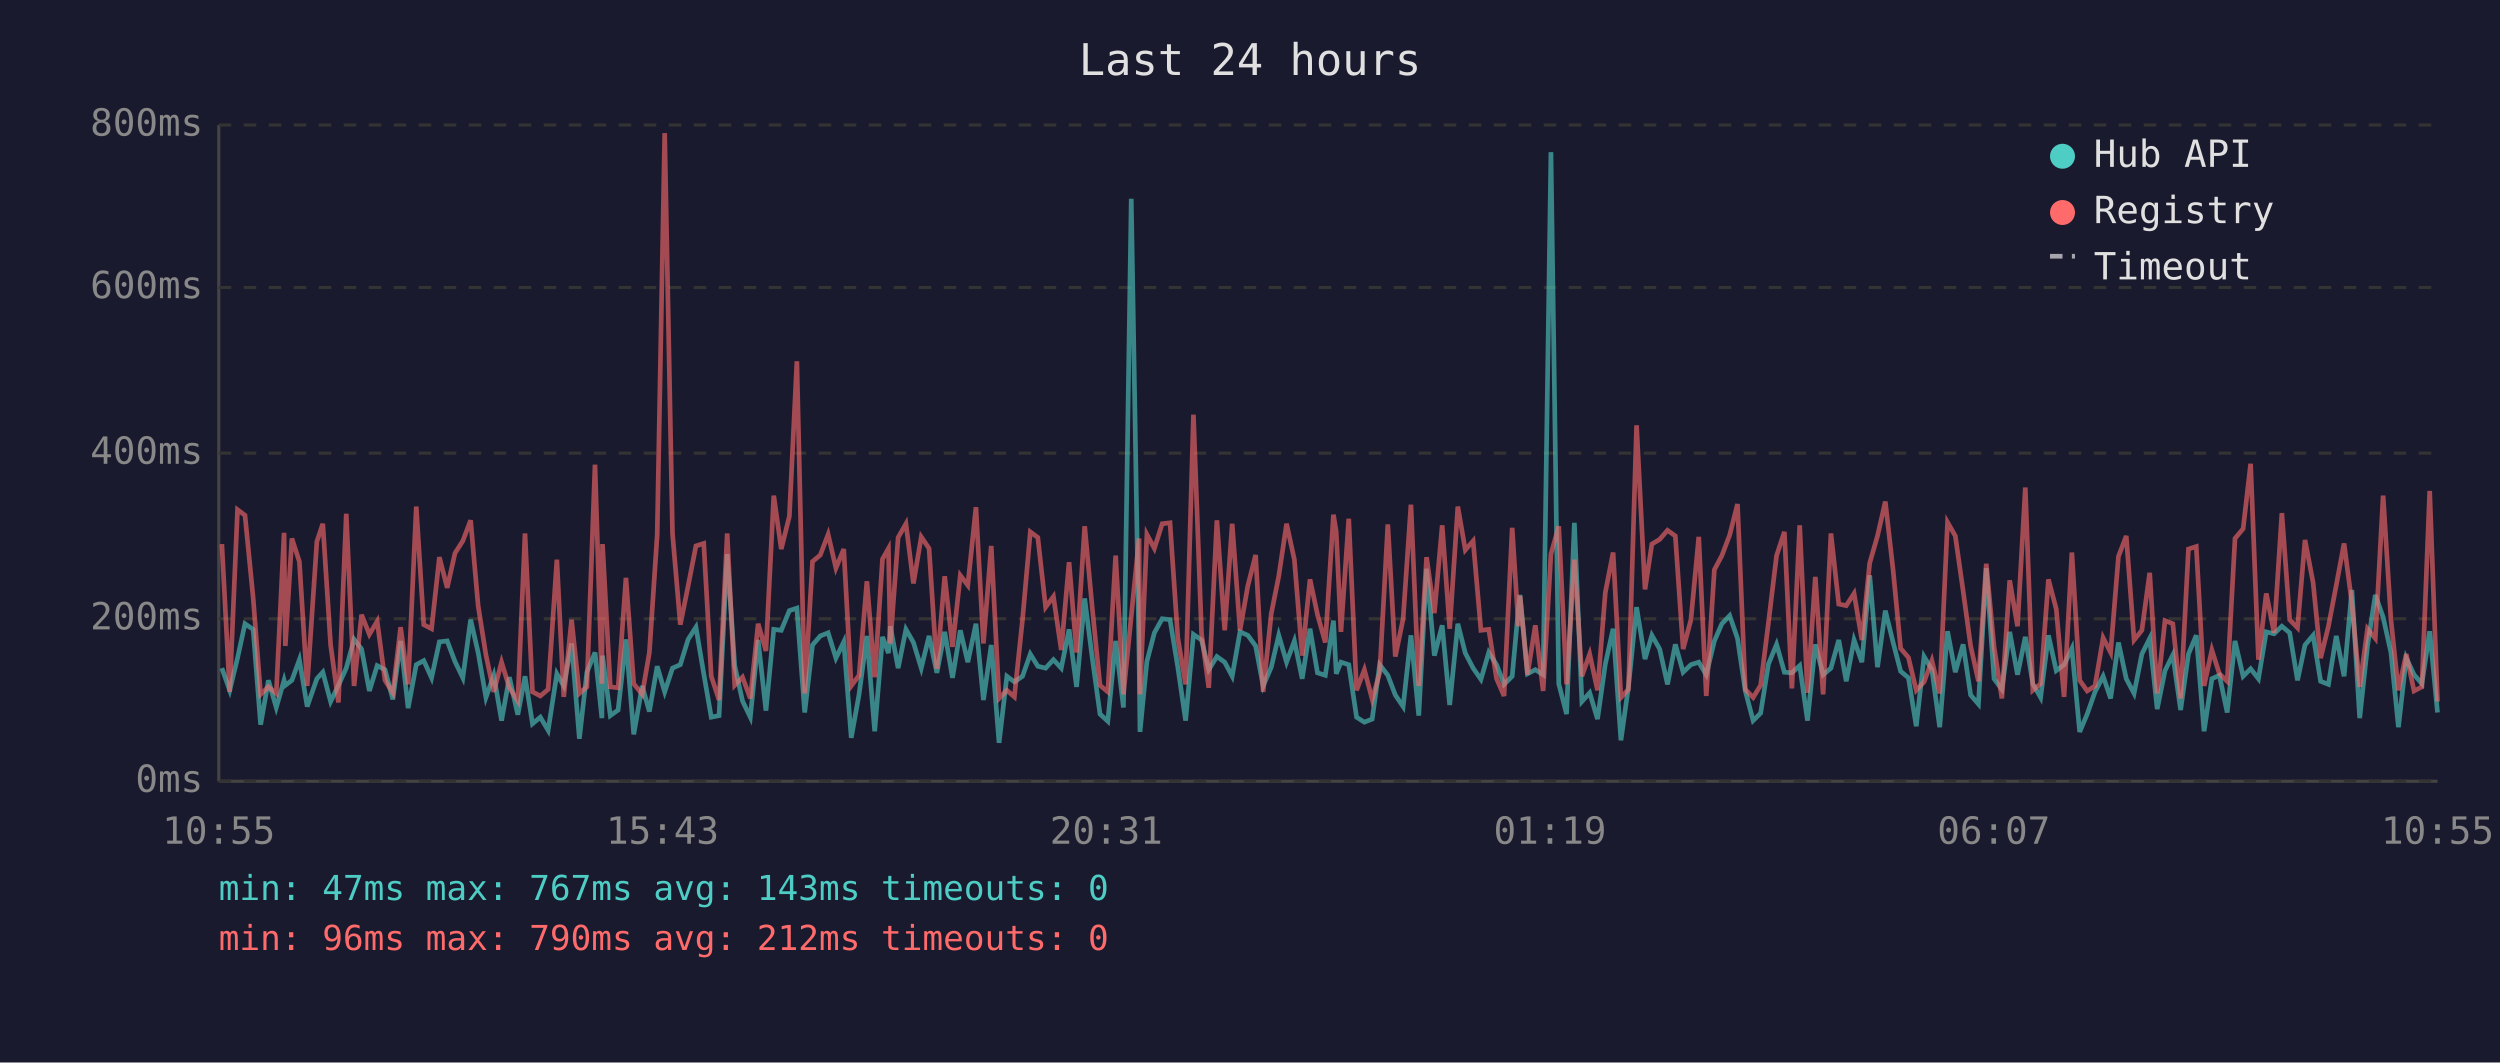
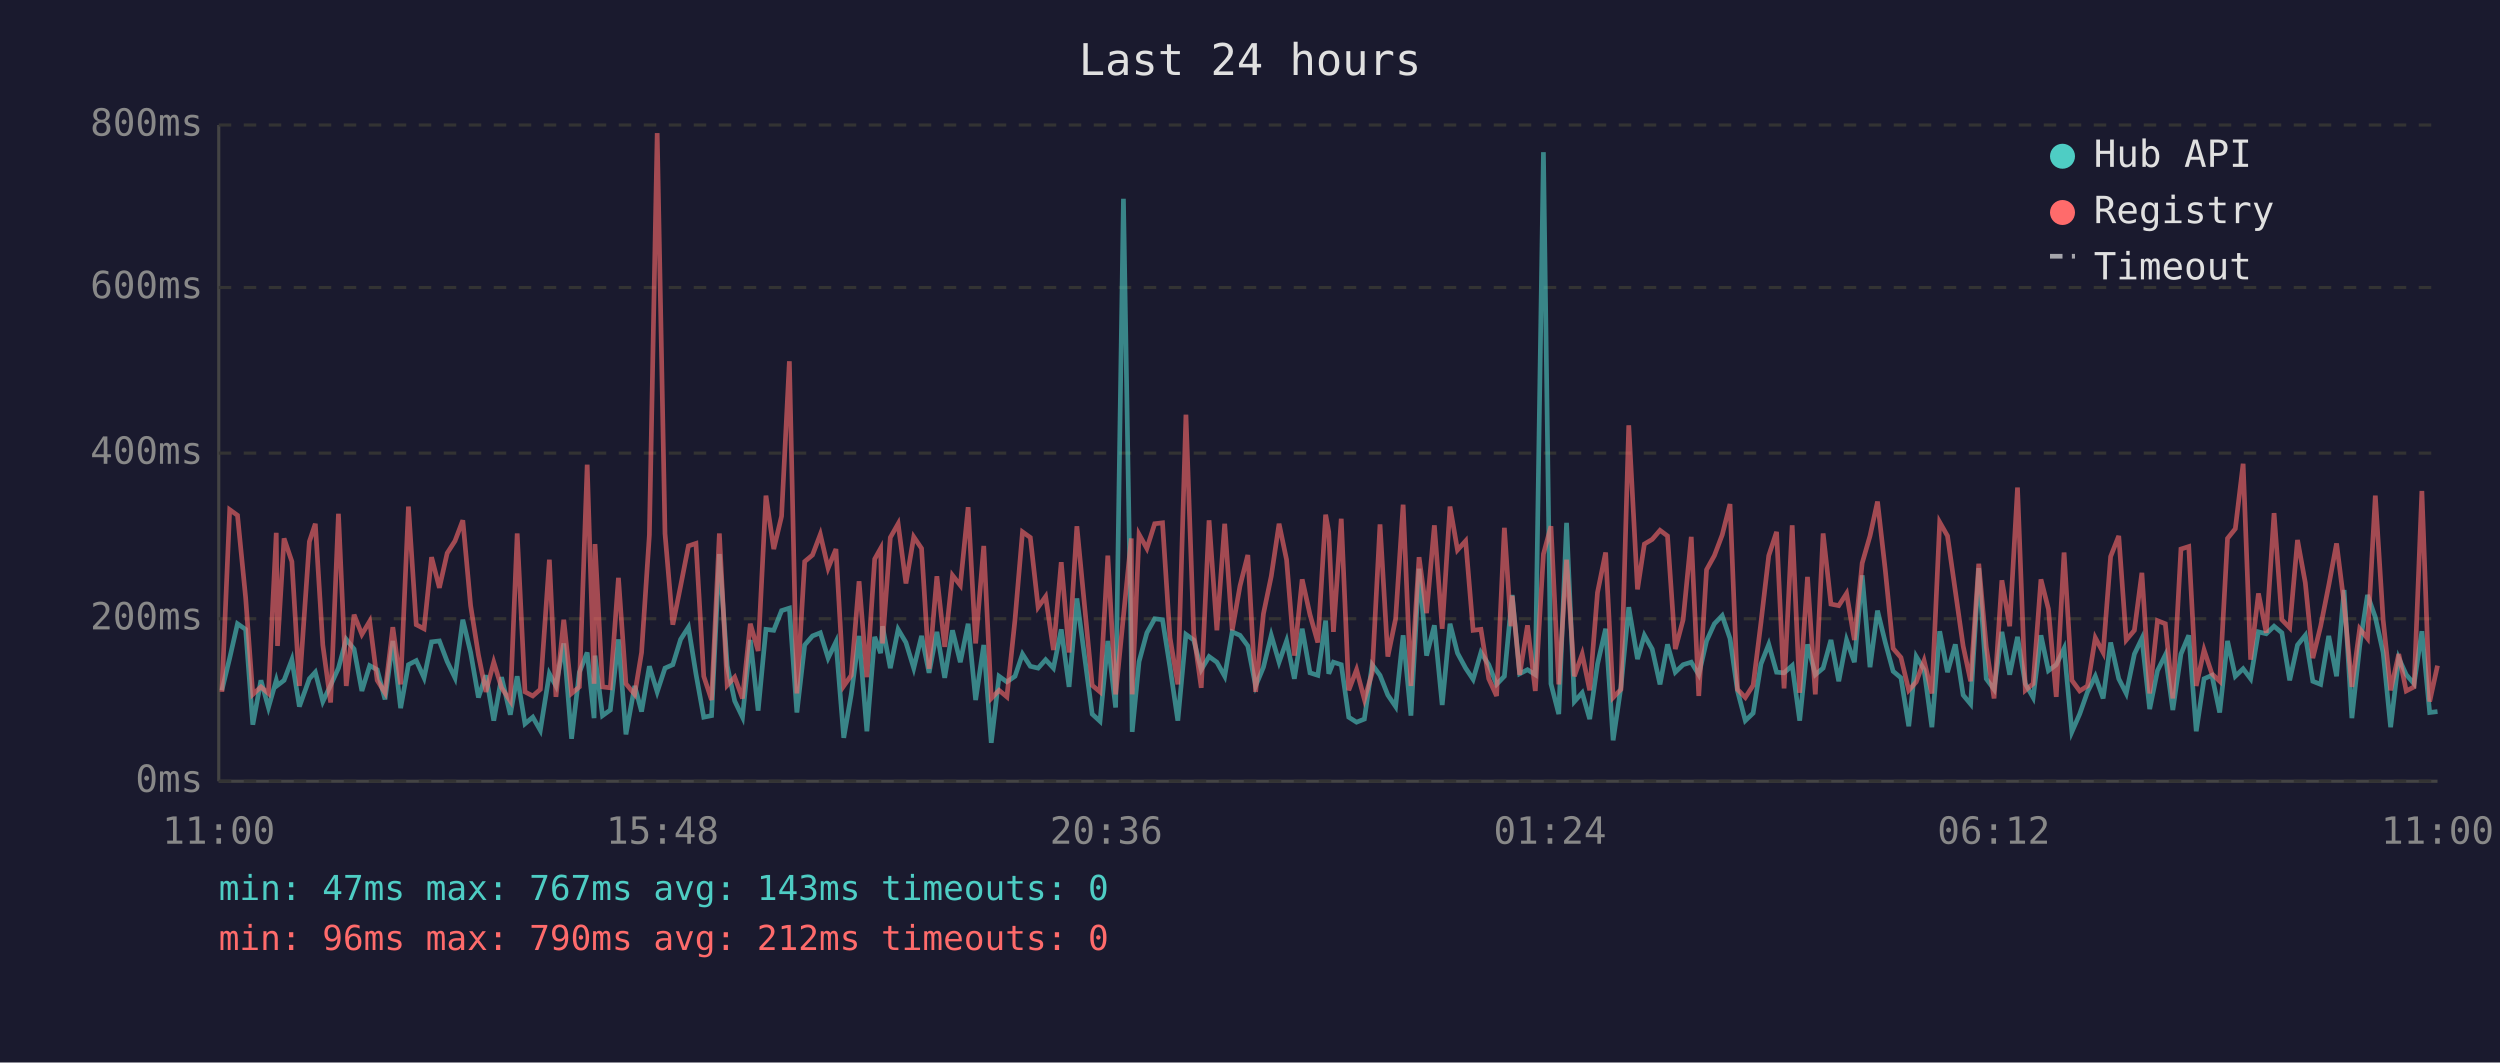
<svg xmlns="http://www.w3.org/2000/svg" viewBox="0 0 800 340" font-family="monospace" font-size="12">
  <rect width="800" height="340" fill="#1a1a2e" />
  <text x="400" y="24" fill="#e0e0e0" font-size="14" text-anchor="middle">Last 24 hours</text>
  <line x1="70" y1="40" x2="70" y2="250" stroke="#444" stroke-width="1" />
  <line x1="70" y1="250" x2="780" y2="250" stroke="#444" stroke-width="1" />
  <line x1="70" y1="250" x2="780" y2="250" stroke="#333" stroke-width="1" stroke-dasharray="4" />
  <text x="65" y="250" fill="#888" text-anchor="end" dominant-baseline="middle">0ms</text>
  <line x1="70" y1="198" x2="780" y2="198" stroke="#333" stroke-width="1" stroke-dasharray="4" />
  <text x="65" y="198" fill="#888" text-anchor="end" dominant-baseline="middle">200ms</text>
  <line x1="70" y1="145" x2="780" y2="145" stroke="#333" stroke-width="1" stroke-dasharray="4" />
  <text x="65" y="145" fill="#888" text-anchor="end" dominant-baseline="middle">400ms</text>
  <line x1="70" y1="92" x2="780" y2="92" stroke="#333" stroke-width="1" stroke-dasharray="4" />
  <text x="65" y="92" fill="#888" text-anchor="end" dominant-baseline="middle">600ms</text>
  <line x1="70" y1="40" x2="780" y2="40" stroke="#333" stroke-width="1" stroke-dasharray="4" />
  <text x="65" y="40" fill="#888" text-anchor="end" dominant-baseline="middle">800ms</text>
-   <text x="70" y="270" fill="#888" text-anchor="middle">10:55</text>
-   <text x="212" y="270" fill="#888" text-anchor="middle">15:43</text>
-   <text x="354" y="270" fill="#888" text-anchor="middle">20:31</text>
-   <text x="496" y="270" fill="#888" text-anchor="middle">01:19</text>
-   <text x="638" y="270" fill="#888" text-anchor="middle">06:07</text>
-   <text x="780" y="270" fill="#888" text-anchor="middle">10:55</text>
-   <polyline points="71.0,213.8 73.5,220.9 76.0,210.6 78.4,199.6 81.0,201.4 83.4,231.9 85.9,217.7 88.4,226.4 90.9,217.7 91.3,219.3 93.4,217.7 95.8,211.1 98.3,226.1 101.4,217.2 103.3,215.1 105.8,224.5 108.3,219.3 110.8,213.8 113.3,204.6 115.7,207.7 118.2,221.1 120.7,213.0 123.2,214.3 125.7,223.8 128.2,205.1 130.6,226.6 133.2,212.7 135.6,211.4 138.1,216.9 140.6,205.4 143.1,205.1 145.6,211.7 148.1,216.9 150.6,198.3 153.0,208.8 155.5,223.2 158.0,216.1 160.5,230.6 163.0,216.7 165.7,228.7 168.0,216.4 170.4,231.6 172.9,229.5 175.4,233.7 178.2,215.6 180.4,219.5 182.9,205.9 185.4,236.4 187.8,215.1 190.4,208.8 192.6,229.8 192.8,209.8 195.3,229.0 197.8,227.2 200.3,204.6 202.8,235.0 205.5,219.5 207.8,227.7 210.3,213.2 212.7,221.4 215.2,213.8 217.7,212.7 220.2,204.6 222.7,200.7 225.2,215.6 227.6,229.5 230.1,229.0 232.7,177.3 235.1,213.0 237.6,224.3 240.1,229.5 242.6,204.8 245.1,227.4 247.6,201.4 250.0,201.7 252.6,195.4 255.0,194.6 257.5,228.0 260.0,206.4 262.5,203.5 265.0,202.5 267.5,210.6 270.0,205.4 272.4,236.1 274.9,222.2 277.4,203.5 279.9,234.0 282.4,203.8 284.3,209.0 284.9,200.4 287.4,213.8 289.9,201.4 292.3,205.6 294.8,213.8 297.3,203.5 299.8,215.3 302.3,202.2 304.8,216.9 307.3,201.7 309.7,211.9 312.3,199.6 314.7,224.0 317.2,206.4 319.7,237.7 322.2,216.4 324.6,218.2 327.2,216.4 329.7,209.3 332.1,213.2 334.6,213.8 337.1,211.1 339.6,213.8 342.1,201.4 344.5,219.8 347.1,191.5 349.5,210.4 352.0,228.5 354.5,230.8 357.0,205.1 359.5,226.4 362.0,63.6 364.5,209.3 364.8,234.2 367.0,211.7 369.4,202.5 371.9,198.0 374.4,198.3 376.9,213.5 379.4,230.6 381.9,203.0 384.5,204.8 386.8,214.3 389.4,210.1 391.9,211.9 394.3,216.4 396.8,202.2 399.3,203.3 401.8,206.7 404.2,219.5 406.8,213.5 409.2,203.3 411.7,211.9 414.2,205.1 416.7,217.2 419.2,201.2 421.6,215.3 424.1,216.1 426.7,198.6 427.6,215.6 429.1,211.9 431.6,212.7 434.1,229.5 436.6,231.1 439.1,230.1 441.5,212.7 444.1,216.1 446.5,222.4 449.0,226.1 451.5,203.3 454.0,229.0 456.5,182.0 459.0,209.8 461.5,200.1 463.9,225.6 466.5,199.6 468.9,209.0 471.4,213.8 473.9,217.4 476.4,208.8 478.9,212.7 481.3,219.0 483.9,216.4 485.9,194.6 486.4,190.4 488.8,215.6 491.3,214.3 493.8,215.9 496.3,48.7 498.8,218.8 501.3,228.5 503.8,167.3 506.2,224.5 508.7,221.7 511.2,230.1 513.7,212.5 516.2,201.2 518.7,236.9 521.1,219.8 523.7,194.3 526.4,210.9 528.6,203.3 531.1,207.7 533.6,219.0 536.1,206.2 538.6,215.1 541.1,212.7 543.6,211.9 546.0,215.9 548.6,205.1 551.0,199.6 553.5,197.0 556.0,204.3 558.5,221.1 561.0,230.6 563.4,228.2 565.9,212.5 568.5,206.2 571.0,215.1 573.4,215.3 575.9,213.0 578.4,230.6 580.9,206.2 583.4,215.9 585.9,213.8 588.4,204.8 590.8,218.0 593.3,204.8 595.8,211.9 598.3,184.1 600.8,213.5 603.3,195.4 605.8,205.6 608.2,214.8 610.7,216.9 613.2,232.4 615.7,210.1 618.2,214.3 620.7,232.7 623.2,202.0 625.7,215.1 628.2,206.2 630.6,222.4 633.1,225.3 635.6,181.8 638.1,217.2 640.6,220.6 643.1,202.2 645.6,215.9 648.1,203.8 650.5,218.8 653.0,223.2 655.5,203.3 658.0,214.6 660.5,212.7 663.0,207.5 665.5,234.2 667.9,228.5 670.4,221.4 673.0,216.4 675.4,223.5 677.9,205.6 680.4,217.2 682.9,221.9 685.4,209.3 687.9,204.3 690.3,226.9 692.8,214.6 695.3,209.6 697.8,227.2 700.3,209.3 702.8,203.3 705.3,234.0 707.8,217.2 710.2,216.1 712.7,228.0 715.2,205.1 717.8,216.4 720.2,214.0 722.7,217.2 725.2,202.2 727.7,202.8 730.2,200.4 732.7,202.5 735.2,217.7 737.6,206.4 740.2,203.3 742.6,218.0 745.1,219.0 747.6,203.5 750.1,216.4 752.6,188.8 755.1,229.8 757.6,206.7 760.1,190.4 762.6,197.5 765.1,208.8 767.5,232.7 770.0,210.6 772.5,215.9 775.0,218.8 777.5,202.0 780.0,228.0" fill="none" stroke="#4ecdc4" stroke-width="1.5" opacity="0.6" />
-   <polyline points="71.0,174.1 73.5,221.4 76.0,163.1 78.4,164.9 81.0,191.2 83.4,222.2 85.9,219.8 88.4,221.9 90.9,170.5 91.3,206.7 93.4,172.3 95.8,179.7 98.3,219.5 101.4,173.3 103.3,167.6 105.8,206.4 108.3,224.8 110.8,164.4 113.3,219.5 115.7,196.7 118.2,203.0 120.7,198.8 123.2,217.7 125.7,221.7 128.2,200.7 130.6,219.0 133.2,162.1 135.6,199.9 138.1,201.2 140.6,178.3 143.1,188.1 145.6,177.0 148.1,173.1 150.6,166.5 153.0,193.8 155.5,209.6 158.0,221.4 160.5,211.9 163.0,220.1 165.7,224.3 168.0,170.7 170.4,221.4 172.9,222.7 175.4,220.6 178.2,179.1 180.4,223.0 182.9,198.3 185.4,221.9 187.8,219.8 190.4,148.7 192.6,218.8 192.8,174.1 195.3,219.8 197.8,220.1 200.3,184.9 202.8,218.8 205.5,222.2 207.8,208.8 210.3,171.2 212.7,42.6 215.2,170.7 217.7,199.9 220.2,187.5 222.7,174.7 225.2,173.9 227.6,216.4 230.1,224.0 232.7,170.7 235.1,219.3 237.6,216.7 240.1,223.5 242.6,199.6 245.1,208.3 247.6,158.6 250.0,175.7 252.6,165.2 255.0,115.6 257.5,221.9 260.0,179.7 262.5,177.6 265.0,171.0 267.5,181.8 270.0,175.7 272.4,219.5 274.9,216.1 277.4,186.0 279.9,216.7 282.4,178.9 284.3,175.5 284.9,205.9 287.4,172.0 289.9,167.6 292.3,186.7 294.8,171.8 297.3,175.5 299.8,214.0 302.3,184.4 304.8,207.0 307.3,184.1 309.7,187.3 312.3,162.3 314.7,205.9 317.2,174.7 319.7,223.5 322.2,220.9 324.6,223.0 327.2,198.3 329.7,170.2 332.1,172.0 334.6,194.3 337.1,190.9 339.6,208.0 342.1,179.9 344.5,208.8 347.1,168.4 349.5,194.3 352.0,219.3 354.5,221.4 357.0,177.8 359.5,222.2 362.0,197.2 364.5,172.3 364.8,222.2 367.0,171.0 369.4,175.5 371.9,167.6 374.4,167.3 376.9,204.1 379.4,219.0 381.9,132.7 384.5,202.8 386.8,220.1 389.4,166.5 391.9,201.7 394.3,167.6 396.8,201.7 399.3,187.5 401.8,177.6 404.2,221.4 406.8,196.4 409.2,184.4 411.7,167.6 414.2,179.1 416.7,209.8 419.2,185.4 421.6,196.7 424.1,205.6 426.7,164.7 427.6,170.2 429.1,202.2 431.6,166.0 434.1,220.9 436.6,214.3 439.1,223.8 441.5,215.3 444.1,167.8 446.5,210.1 449.0,198.0 451.5,161.5 454.0,219.5 456.5,178.3 459.0,196.2 461.5,168.1 463.9,201.2 466.5,162.1 468.9,176.0 471.4,173.1 473.9,201.7 476.4,201.4 478.9,217.2 481.3,222.7 483.9,168.9 485.9,200.4 486.4,190.7 488.8,215.9 491.3,200.1 493.8,221.1 496.3,177.3 498.8,168.4 501.3,219.0 503.8,179.1 506.2,216.4 508.7,209.3 511.2,220.9 513.7,189.6 516.2,176.8 518.7,223.2 521.1,220.6 523.7,136.1 526.4,188.6 528.6,174.1 531.1,172.6 533.6,169.7 536.1,171.5 538.6,207.7 541.1,198.3 543.6,171.8 546.0,222.7 548.6,182.3 551.0,177.8 553.5,171.2 556.0,161.3 558.5,220.6 561.0,223.2 563.4,219.3 565.9,199.3 568.5,177.8 571.0,170.2 573.4,220.3 575.9,168.1 578.4,221.7 580.9,184.6 583.4,222.2 585.9,170.7 588.4,193.3 590.8,193.8 593.3,189.9 595.8,204.8 598.3,180.2 600.8,171.5 603.3,160.5 605.8,182.5 608.2,207.5 610.7,210.4 613.2,220.9 615.7,218.2 618.2,211.4 620.7,221.9 623.2,167.1 625.7,171.5 628.2,189.1 630.6,206.7 633.1,218.0 635.6,180.4 638.1,207.0 640.6,223.5 643.1,185.7 645.6,200.4 648.1,156.0 650.5,220.9 653.0,218.8 655.5,185.4 658.0,194.9 660.5,223.0 663.0,176.8 665.5,217.7 667.9,221.1 670.4,219.5 673.0,204.1 675.4,208.8 677.9,178.1 680.4,171.5 682.9,204.8 685.4,201.7 687.9,183.3 690.3,221.9 692.8,198.6 695.3,199.6 697.8,223.5 700.3,175.7 702.8,174.9 705.3,219.5 707.8,208.0 710.2,215.6 712.7,218.0 715.2,172.3 717.8,169.2 720.2,148.4 722.7,211.1 725.2,189.9 727.7,202.5 730.2,164.2 732.7,198.3 735.2,200.9 737.6,172.8 740.2,186.5 742.6,210.6 745.1,200.4 747.6,187.3 750.1,173.9 752.6,193.0 755.1,219.8 757.6,201.2 760.1,204.3 762.6,158.6 765.1,198.3 767.5,220.9 770.0,209.3 772.5,221.1 775.0,219.8 777.5,157.1 780.0,224.5" fill="none" stroke="#ff6b6b" stroke-width="1.5" opacity="0.6" />
+   <text x="70" y="270" fill="#888" text-anchor="middle">11:00</text>
+   <text x="212" y="270" fill="#888" text-anchor="middle">15:48</text>
+   <text x="354" y="270" fill="#888" text-anchor="middle">20:36</text>
+   <text x="496" y="270" fill="#888" text-anchor="middle">01:24</text>
+   <text x="638" y="270" fill="#888" text-anchor="middle">06:12</text>
+   <text x="780" y="270" fill="#888" text-anchor="middle">11:00</text>
+   <polyline points="71.0,220.9 73.5,210.6 76.0,199.6 78.6,201.4 80.9,231.9 83.5,217.7 85.9,226.4 88.4,217.7 88.8,219.3 90.9,217.7 93.4,211.1 95.8,226.1 99.0,217.2 100.9,215.1 103.3,224.5 105.8,219.3 108.3,213.8 110.8,204.6 113.3,207.7 115.8,221.1 118.3,213.0 120.7,214.3 123.2,223.8 125.7,205.1 128.2,226.6 130.7,212.7 133.2,211.4 135.7,216.9 138.1,205.4 140.6,205.1 143.1,211.7 145.6,216.9 148.1,198.3 150.6,208.8 153.1,223.2 155.5,216.1 158.0,230.6 160.5,216.7 163.3,228.7 165.5,216.4 168.0,231.6 170.5,229.5 172.9,233.7 175.8,215.6 177.9,219.5 180.4,205.9 182.9,236.4 185.4,215.1 187.9,208.8 190.1,229.8 190.4,209.8 192.8,229.0 195.3,227.2 197.9,204.6 200.3,235.0 203.1,219.5 205.3,227.7 207.8,213.2 210.3,221.4 212.8,213.8 215.3,212.7 217.8,204.6 220.3,200.7 222.7,215.6 225.2,229.5 227.7,229.0 230.2,177.3 232.7,213.0 235.1,224.3 237.6,229.5 240.1,204.8 242.6,227.4 245.1,201.4 247.6,201.7 250.1,195.4 252.6,194.6 255.0,228.0 257.5,206.4 260.0,203.5 262.5,202.5 265.0,210.6 267.5,205.4 270.0,236.1 272.4,222.2 274.9,203.5 277.4,234.0 279.9,203.8 281.8,209.0 282.4,200.4 284.9,213.8 287.4,201.4 289.9,205.6 292.4,213.8 294.9,203.5 297.3,215.3 299.8,202.2 302.3,216.9 304.8,201.7 307.3,211.9 309.8,199.6 312.2,224.0 314.8,206.4 317.2,237.7 319.7,216.4 322.2,218.2 324.8,216.4 327.2,209.3 329.7,213.2 332.2,213.8 334.6,211.1 337.1,213.8 339.6,201.4 342.1,219.8 344.6,191.5 347.1,210.4 349.5,228.5 352.0,230.8 354.5,205.1 357.0,226.4 359.5,63.6 362.0,209.3 362.3,234.2 364.5,211.7 367.0,202.5 369.5,198.0 372.0,198.3 374.4,213.5 376.9,230.6 379.5,203.0 382.0,204.8 384.4,214.3 386.9,210.1 389.4,211.9 391.9,216.4 394.3,202.2 396.8,203.3 399.3,206.7 401.8,219.5 404.3,213.5 406.8,203.3 409.3,211.9 411.7,205.1 414.2,217.2 416.7,201.2 419.2,215.3 421.7,216.1 424.2,198.6 425.2,215.6 426.7,211.9 429.2,212.7 431.6,229.5 434.1,231.1 436.6,230.1 439.1,212.7 441.6,216.1 444.1,222.4 446.6,226.1 449.0,203.3 451.5,229.0 454.1,182.0 456.5,209.8 459.0,200.1 461.5,225.6 464.0,199.6 466.4,209.0 469.0,213.8 471.4,217.4 473.9,208.8 476.4,212.7 478.9,219.0 481.4,216.4 483.5,194.6 483.9,190.4 486.3,215.6 488.8,214.3 491.3,215.9 493.9,48.7 496.3,218.8 498.8,228.5 501.3,167.3 503.8,224.5 506.3,221.7 508.7,230.1 511.2,212.5 513.8,201.2 516.2,236.9 518.7,219.8 521.2,194.3 524.0,210.9 526.2,203.3 528.7,207.7 531.2,219.0 533.6,206.2 536.1,215.1 538.6,212.7 541.2,211.9 543.6,215.9 546.1,205.1 548.6,199.6 551.1,197.0 553.6,204.3 556.0,221.1 558.5,230.6 561.0,228.2 563.5,212.5 566.0,206.2 568.5,215.1 570.9,215.3 573.5,213.0 575.9,230.6 578.4,206.2 580.9,215.9 583.4,213.8 585.9,204.8 588.4,218.0 590.9,204.8 593.4,211.9 595.9,184.1 598.4,213.5 600.8,195.4 603.3,205.6 605.8,214.8 608.3,216.9 610.8,232.4 613.2,210.1 615.7,214.3 618.2,232.7 620.7,202.0 623.2,215.1 625.7,206.2 628.2,222.4 630.6,225.3 633.2,181.8 635.6,217.2 638.1,220.6 640.6,202.2 643.1,215.9 645.6,203.8 648.1,218.8 650.6,223.2 653.1,203.3 655.5,214.6 658.0,212.7 660.5,207.5 663.0,234.2 665.5,228.5 668.0,221.4 670.5,216.4 673.0,223.5 675.4,205.6 678.0,217.2 680.4,221.9 683.0,209.3 685.4,204.3 687.9,226.9 690.4,214.6 692.9,209.6 695.3,227.2 697.9,209.3 700.4,203.3 702.8,234.0 705.3,217.2 707.8,216.1 710.3,228.0 712.8,205.1 715.3,216.4 717.8,214.0 720.2,217.2 722.7,202.2 725.2,202.8 727.7,200.4 730.2,202.5 732.7,217.7 735.2,206.4 737.7,203.3 740.1,218.0 742.6,219.0 745.2,203.5 747.7,216.4 750.1,188.8 752.6,229.8 755.1,206.7 757.6,190.4 760.1,197.5 762.6,208.8 765.0,232.7 767.6,210.6 770.0,215.9 772.5,218.8 775.0,202.0 777.5,228.0 780.0,227.7" fill="none" stroke="#4ecdc4" stroke-width="1.5" opacity="0.6" />
+   <polyline points="71.0,221.4 73.5,163.1 76.0,164.9 78.6,191.2 80.9,222.2 83.5,219.8 85.9,221.9 88.4,170.5 88.8,206.7 90.9,172.3 93.4,179.7 95.8,219.5 99.0,173.3 100.9,167.6 103.3,206.4 105.8,224.8 108.3,164.4 110.8,219.5 113.3,196.7 115.8,203.0 118.3,198.8 120.7,217.7 123.2,221.7 125.7,200.7 128.2,219.0 130.7,162.1 133.2,199.9 135.7,201.2 138.1,178.3 140.6,188.1 143.1,177.0 145.6,173.1 148.1,166.5 150.6,193.8 153.1,209.6 155.5,221.4 158.0,211.9 160.5,220.1 163.3,224.3 165.5,170.7 168.0,221.4 170.5,222.7 172.9,220.6 175.8,179.1 177.9,223.0 180.4,198.3 182.9,221.9 185.4,219.8 187.9,148.7 190.1,218.8 190.4,174.1 192.8,219.8 195.3,220.1 197.9,184.9 200.3,218.8 203.1,222.2 205.3,208.8 207.8,171.2 210.3,42.6 212.8,170.7 215.3,199.9 217.8,187.5 220.3,174.7 222.7,173.9 225.2,216.4 227.7,224.0 230.2,170.7 232.7,219.3 235.1,216.7 237.6,223.5 240.1,199.6 242.6,208.3 245.1,158.6 247.6,175.7 250.1,165.2 252.6,115.6 255.0,221.9 257.5,179.7 260.0,177.6 262.5,171.0 265.0,181.8 267.5,175.7 270.0,219.5 272.4,216.1 274.9,186.0 277.4,216.7 279.9,178.9 281.8,175.5 282.4,205.9 284.9,172.0 287.4,167.6 289.9,186.7 292.4,171.8 294.9,175.5 297.3,214.0 299.8,184.4 302.3,207.0 304.8,184.1 307.3,187.3 309.8,162.3 312.2,205.9 314.8,174.7 317.2,223.5 319.7,220.9 322.2,223.0 324.8,198.3 327.2,170.2 329.7,172.0 332.2,194.3 334.6,190.9 337.1,208.0 339.6,179.9 342.1,208.8 344.6,168.4 347.1,194.3 349.5,219.3 352.0,221.4 354.5,177.8 357.0,222.2 359.5,197.2 362.0,172.3 362.3,222.2 364.5,171.0 367.0,175.5 369.5,167.6 372.0,167.3 374.4,204.1 376.9,219.0 379.5,132.7 382.0,202.8 384.4,220.1 386.9,166.5 389.4,201.7 391.9,167.6 394.3,201.7 396.8,187.5 399.3,177.6 401.8,221.4 404.3,196.4 406.8,184.4 409.3,167.6 411.7,179.1 414.2,209.8 416.7,185.4 419.2,196.7 421.7,205.6 424.2,164.7 425.2,170.2 426.7,202.2 429.2,166.0 431.6,220.9 434.1,214.3 436.6,223.8 439.1,215.3 441.6,167.8 444.1,210.1 446.6,198.0 449.0,161.5 451.5,219.5 454.1,178.3 456.5,196.2 459.0,168.1 461.5,201.2 464.0,162.1 466.4,176.0 469.0,173.1 471.4,201.7 473.9,201.4 476.4,217.2 478.9,222.7 481.4,168.9 483.5,200.4 483.9,190.7 486.3,215.9 488.8,200.1 491.3,221.1 493.9,177.3 496.3,168.4 498.8,219.0 501.3,179.1 503.8,216.4 506.3,209.3 508.7,220.9 511.2,189.6 513.8,176.8 516.2,223.2 518.7,220.6 521.2,136.1 524.0,188.6 526.2,174.1 528.7,172.6 531.2,169.7 533.6,171.5 536.1,207.7 538.6,198.3 541.2,171.8 543.6,222.7 546.1,182.3 548.6,177.8 551.1,171.2 553.6,161.3 556.0,220.6 558.5,223.2 561.0,219.3 563.5,199.3 566.0,177.8 568.5,170.2 570.9,220.3 573.5,168.1 575.9,221.7 578.4,184.6 580.9,222.2 583.4,170.7 585.9,193.3 588.4,193.8 590.9,189.9 593.4,204.8 595.9,180.2 598.4,171.5 600.8,160.5 603.3,182.5 605.8,207.5 608.3,210.4 610.8,220.9 613.2,218.2 615.7,211.4 618.2,221.9 620.7,167.1 623.2,171.5 625.7,189.1 628.2,206.7 630.6,218.0 633.2,180.4 635.6,207.0 638.1,223.5 640.6,185.7 643.1,200.4 645.6,156.0 648.1,220.9 650.6,218.8 653.1,185.4 655.5,194.9 658.0,223.0 660.5,176.8 663.0,217.7 665.5,221.1 668.0,219.5 670.5,204.1 673.0,208.8 675.4,178.1 678.0,171.5 680.4,204.8 683.0,201.7 685.4,183.3 687.9,221.9 690.4,198.6 692.9,199.6 695.3,223.5 697.9,175.7 700.4,174.9 702.8,219.5 705.3,208.0 707.8,215.6 710.3,218.0 712.8,172.3 715.3,169.2 717.8,148.4 720.2,211.1 722.7,189.9 725.2,202.5 727.7,164.2 730.2,198.3 732.7,200.9 735.2,172.8 737.7,186.5 740.1,210.6 742.6,200.4 745.2,187.3 747.7,173.9 750.1,193.0 752.6,219.8 755.1,201.2 757.6,204.3 760.1,158.6 762.6,198.3 765.0,220.9 767.6,209.3 770.0,221.1 772.5,219.8 775.0,157.1 777.5,224.5 780.0,213.0" fill="none" stroke="#ff6b6b" stroke-width="1.5" opacity="0.6" />
  <circle cx="660" cy="50" r="4" fill="#4ecdc4" />
  <text x="670" y="50" fill="#e0e0e0" dominant-baseline="middle">Hub API</text>
  <circle cx="660" cy="68" r="4" fill="#ff6b6b" />
  <text x="670" y="68" fill="#e0e0e0" dominant-baseline="middle">Registry</text>
  <line x1="656" y1="82" x2="664" y2="82" stroke="#e0e0e0" stroke-width="1.5" stroke-dasharray="4,3" opacity="0.7" />
  <text x="670" y="86" fill="#e0e0e0" dominant-baseline="middle">Timeout</text>
  <text x="70" y="288" fill="#4ecdc4" font-size="11">min: 47ms  max: 767ms  avg: 143ms  timeouts: 0</text>
  <text x="70" y="304" fill="#ff6b6b" font-size="11">min: 96ms  max: 790ms  avg: 212ms  timeouts: 0</text>
</svg>
